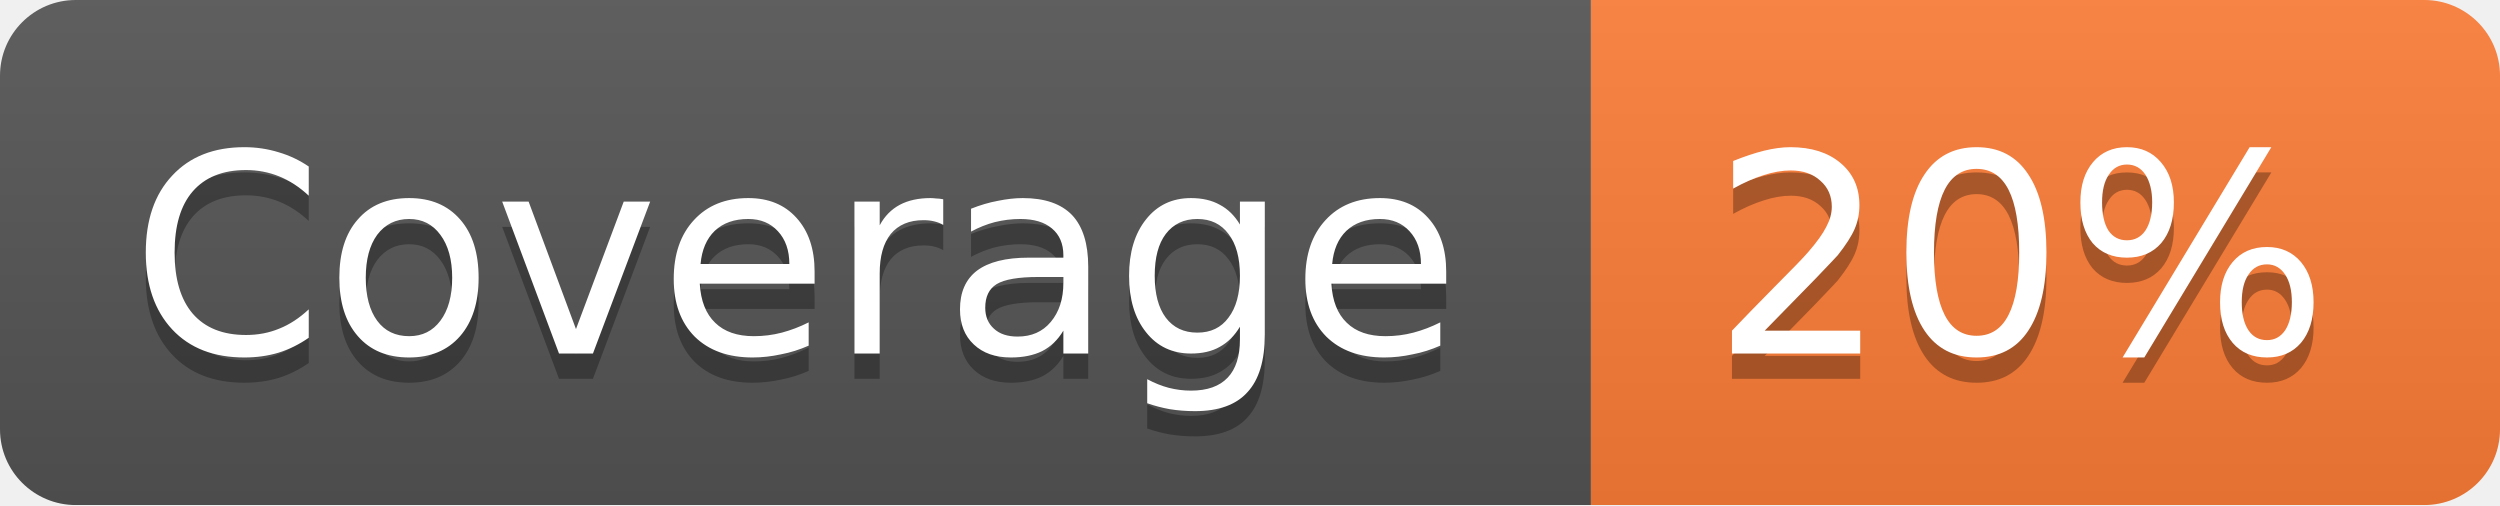
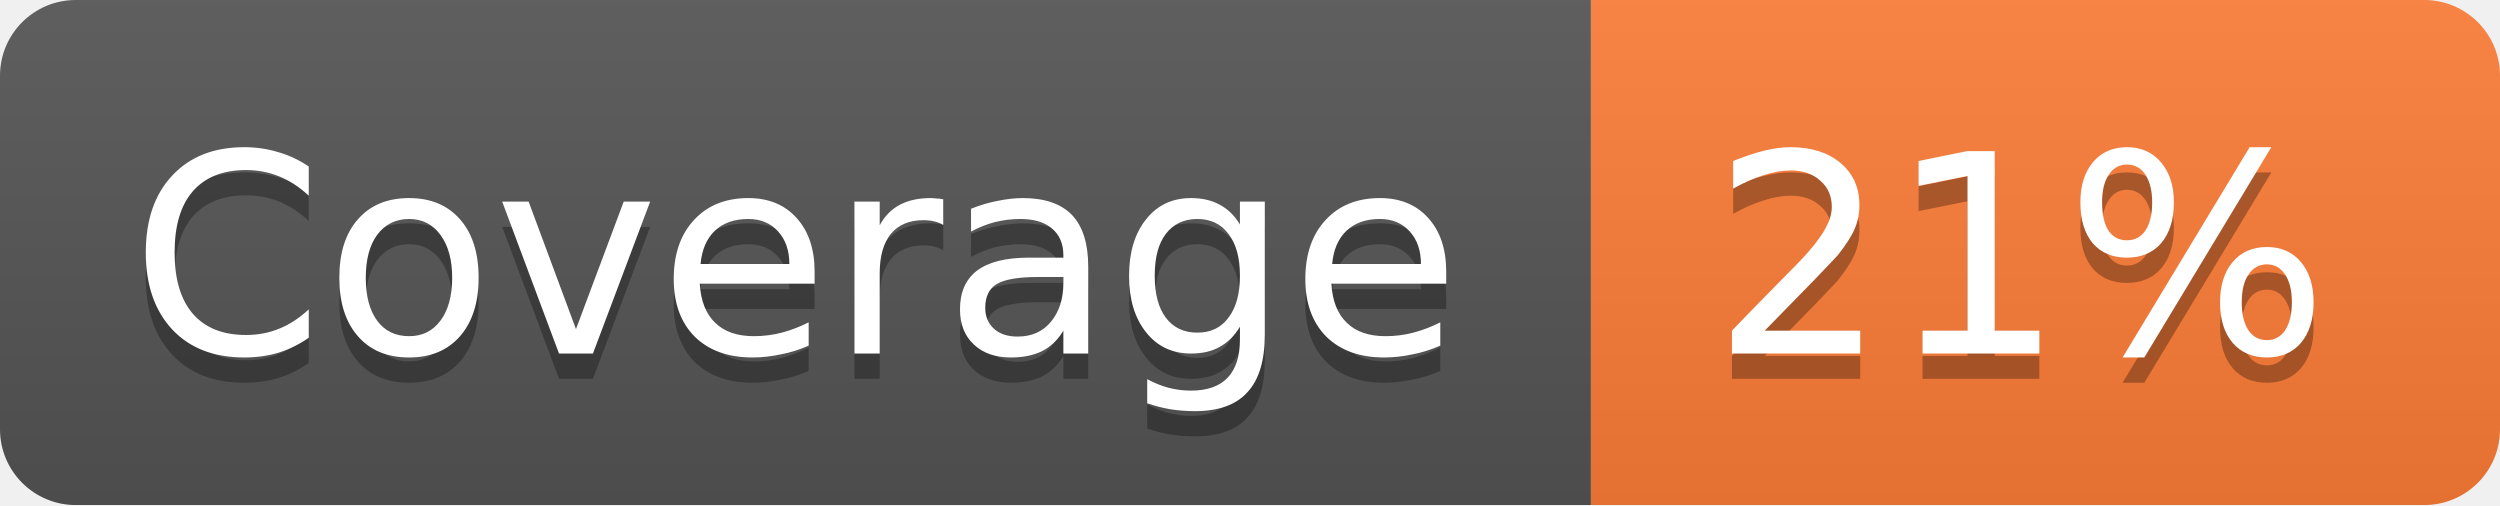
<svg xmlns="http://www.w3.org/2000/svg" width="99" height="20">
  <linearGradient id="b" x2="0" y2="100%">
    <stop offset="0" stop-color="#bbb" stop-opacity=".1" />
    <stop offset="1" stop-opacity=".1" />
  </linearGradient>
  <mask id="a">
    <rect width="99" height="20" rx="3" fill="#fff" />
  </mask>
  <g mask="url(#a)">
    <path fill="#555" d="M0 0h63v20H0z" />
    <path fill="#FE7D37" d="M63 0h36v20H63z" />
    <path fill="url(#b)" d="M0 0h99v20H0z" />
  </g>
  <g fill="#fff" text-anchor="middle" font-family="DejaVu Sans,Verdana,Geneva,sans-serif" font-size="11">
    <text x="31.5" y="15" fill="#010101" fill-opacity=".3">Coverage</text>
    <text x="31.5" y="14">Coverage</text>
-     <text x="80" y="15" fill="#010101" fill-opacity=".3">20%</text>
-     <text x="80" y="14">20%</text>
+     <text x="80" y="15" fill="#010101" fill-opacity=".3">21%</text>
+     <text x="80" y="14">21%</text>
  </g>
</svg>
